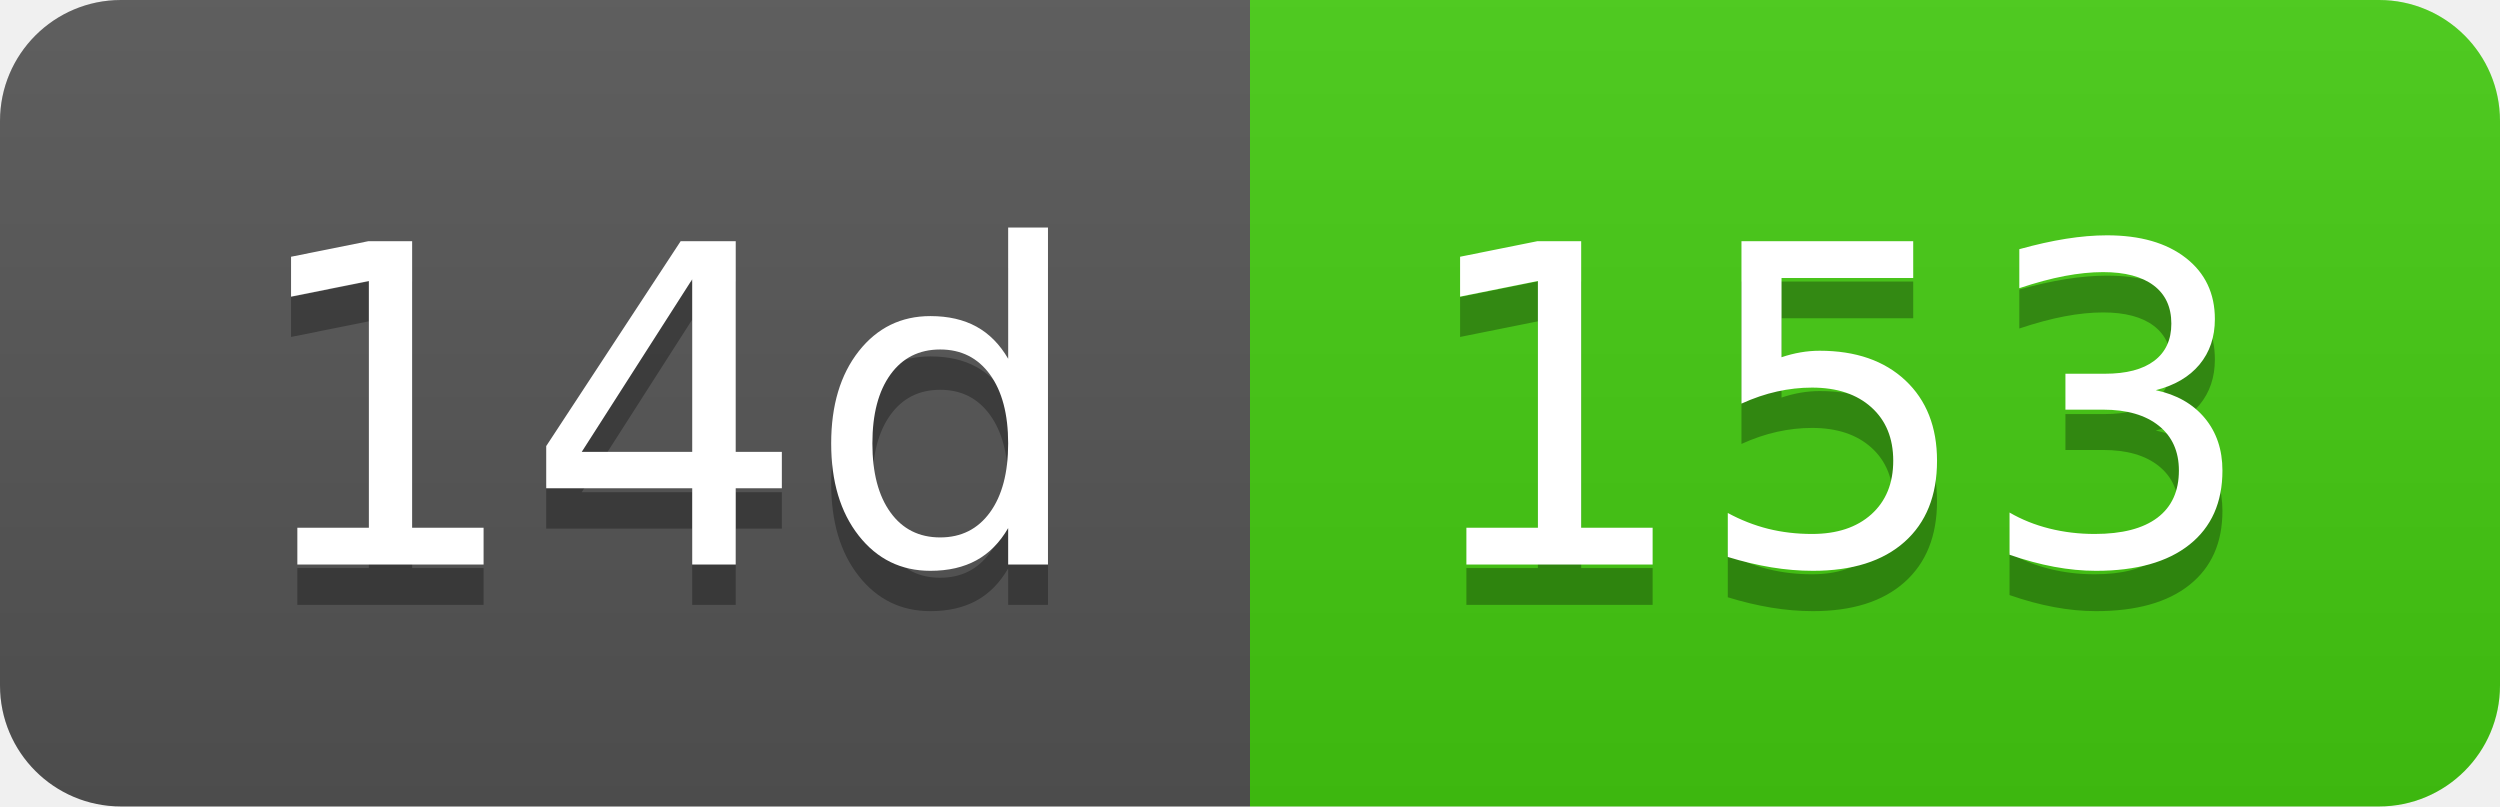
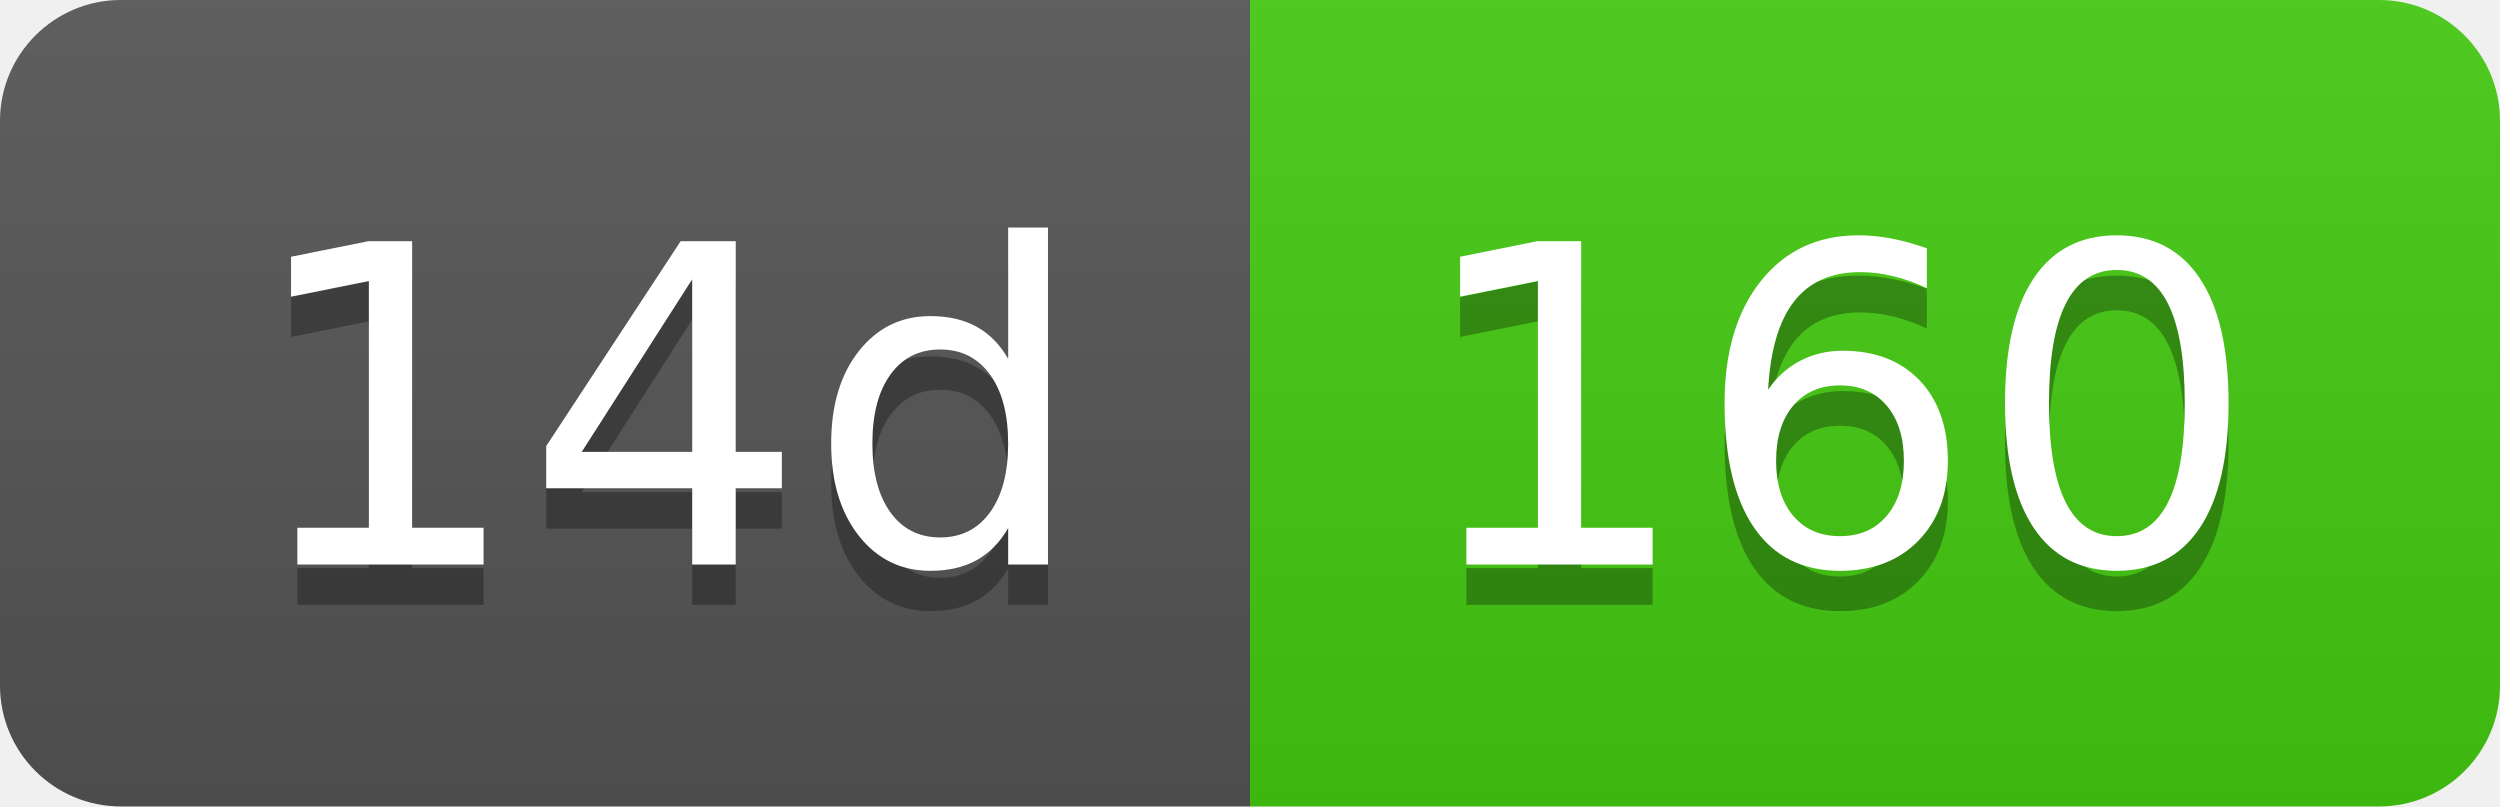
- <svg xmlns="http://www.w3.org/2000/svg" width="62" height="20" role="img" aria-label="14d: 153">
+ <svg xmlns="http://www.w3.org/2000/svg" width="62" height="20" role="img" aria-label="14d: 160">
  <linearGradient id="s" x2="0" y2="100%">
    <stop offset="0" stop-color="#bbb" stop-opacity=".1" />
    <stop offset="1" stop-opacity=".1" />
  </linearGradient>
  <clipPath id="r">
    <rect width="62" height="20" rx="3" fill="#fff" />
  </clipPath>
  <g clip-path="url(#r)">
    <rect width="31" height="20" fill="#555" />
    <rect x="31" width="31" height="20" fill="#4c1" />
    <rect width="62" height="20" fill="url(#s)" />
  </g>
  <g fill="#fff" text-anchor="middle" font-family="Verdana,Geneva,DejaVu Sans,sans-serif" text-rendering="geometricPrecision" font-size="110">
    <text aria-hidden="true" x="165" y="150" fill="#010101" fill-opacity=".3" transform="scale(.1)" textLength="210">14d</text>
    <text x="165" y="140" transform="scale(.1)" fill="#fff" textLength="210">14d</text>
-     <text aria-hidden="true" x="455" y="150" fill="#010101" fill-opacity=".3" transform="scale(.1)" textLength="210">153</text>
-     <text x="455" y="140" transform="scale(.1)" fill="#fff" textLength="210">153</text>
+     <text aria-hidden="true" x="455" y="150" fill="#010101" fill-opacity=".3" transform="scale(.1)" textLength="210">160</text>
+     <text x="455" y="140" transform="scale(.1)" fill="#fff" textLength="210">160</text>
  </g>
</svg>
